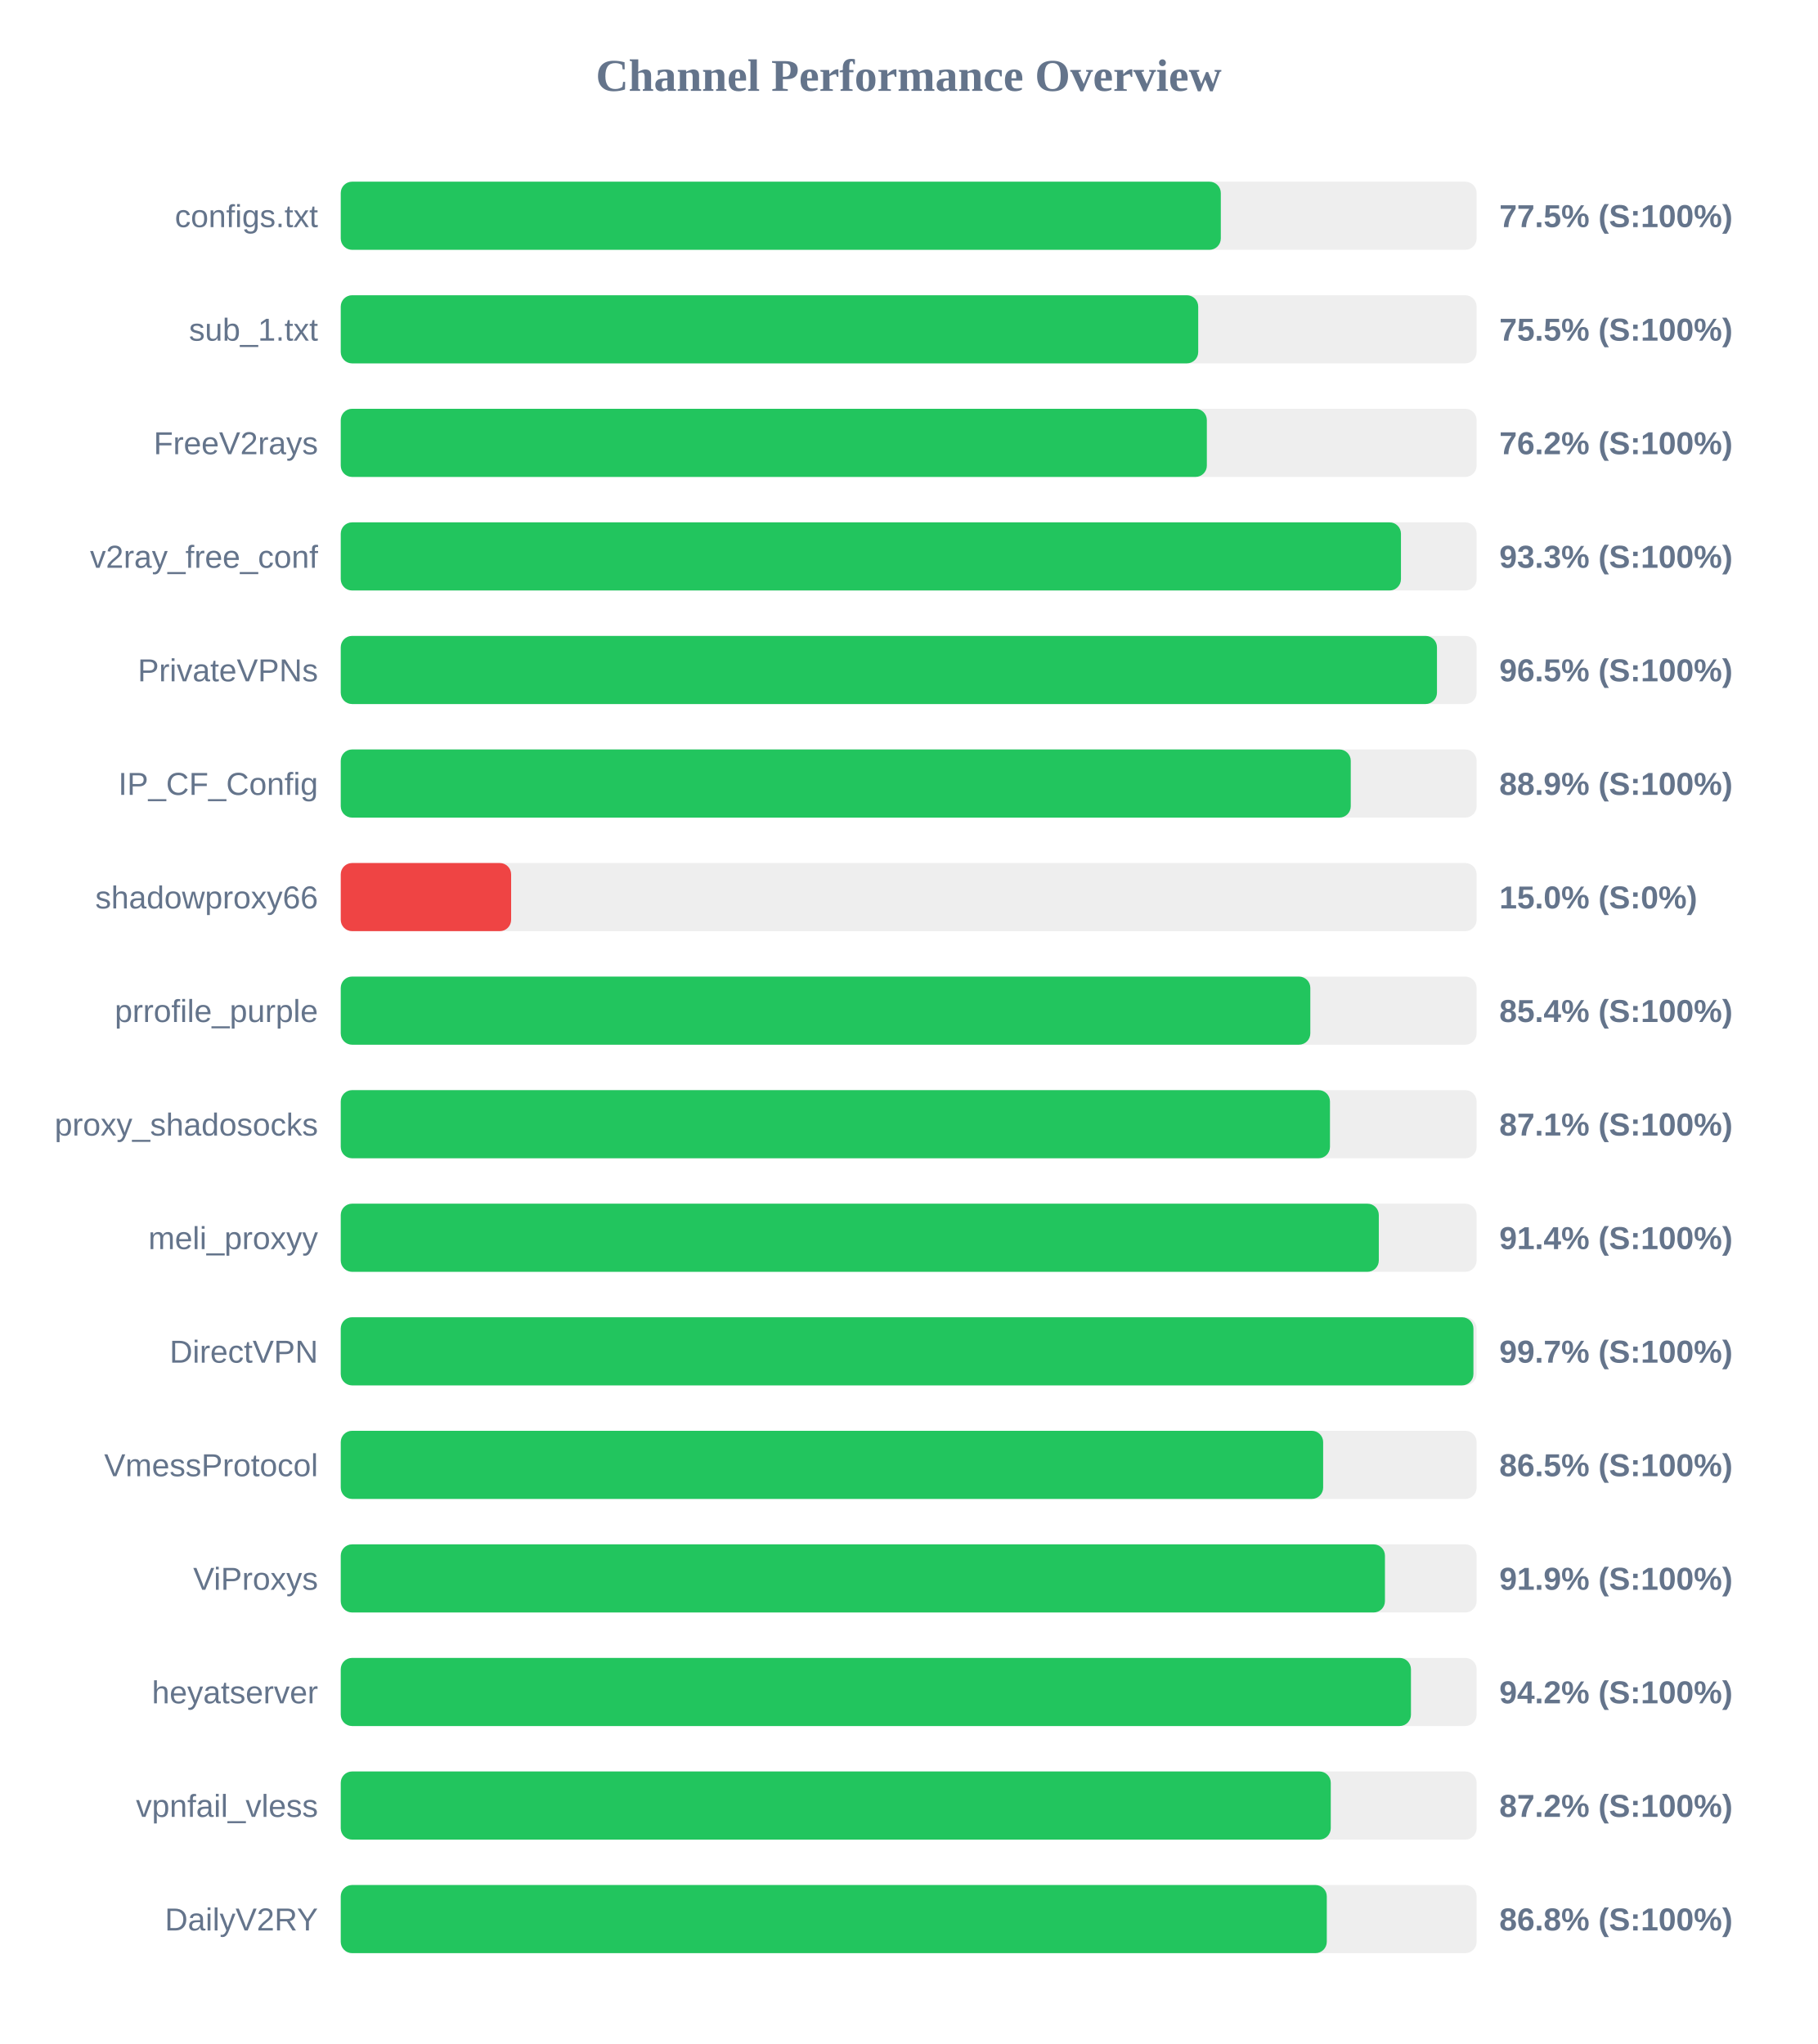
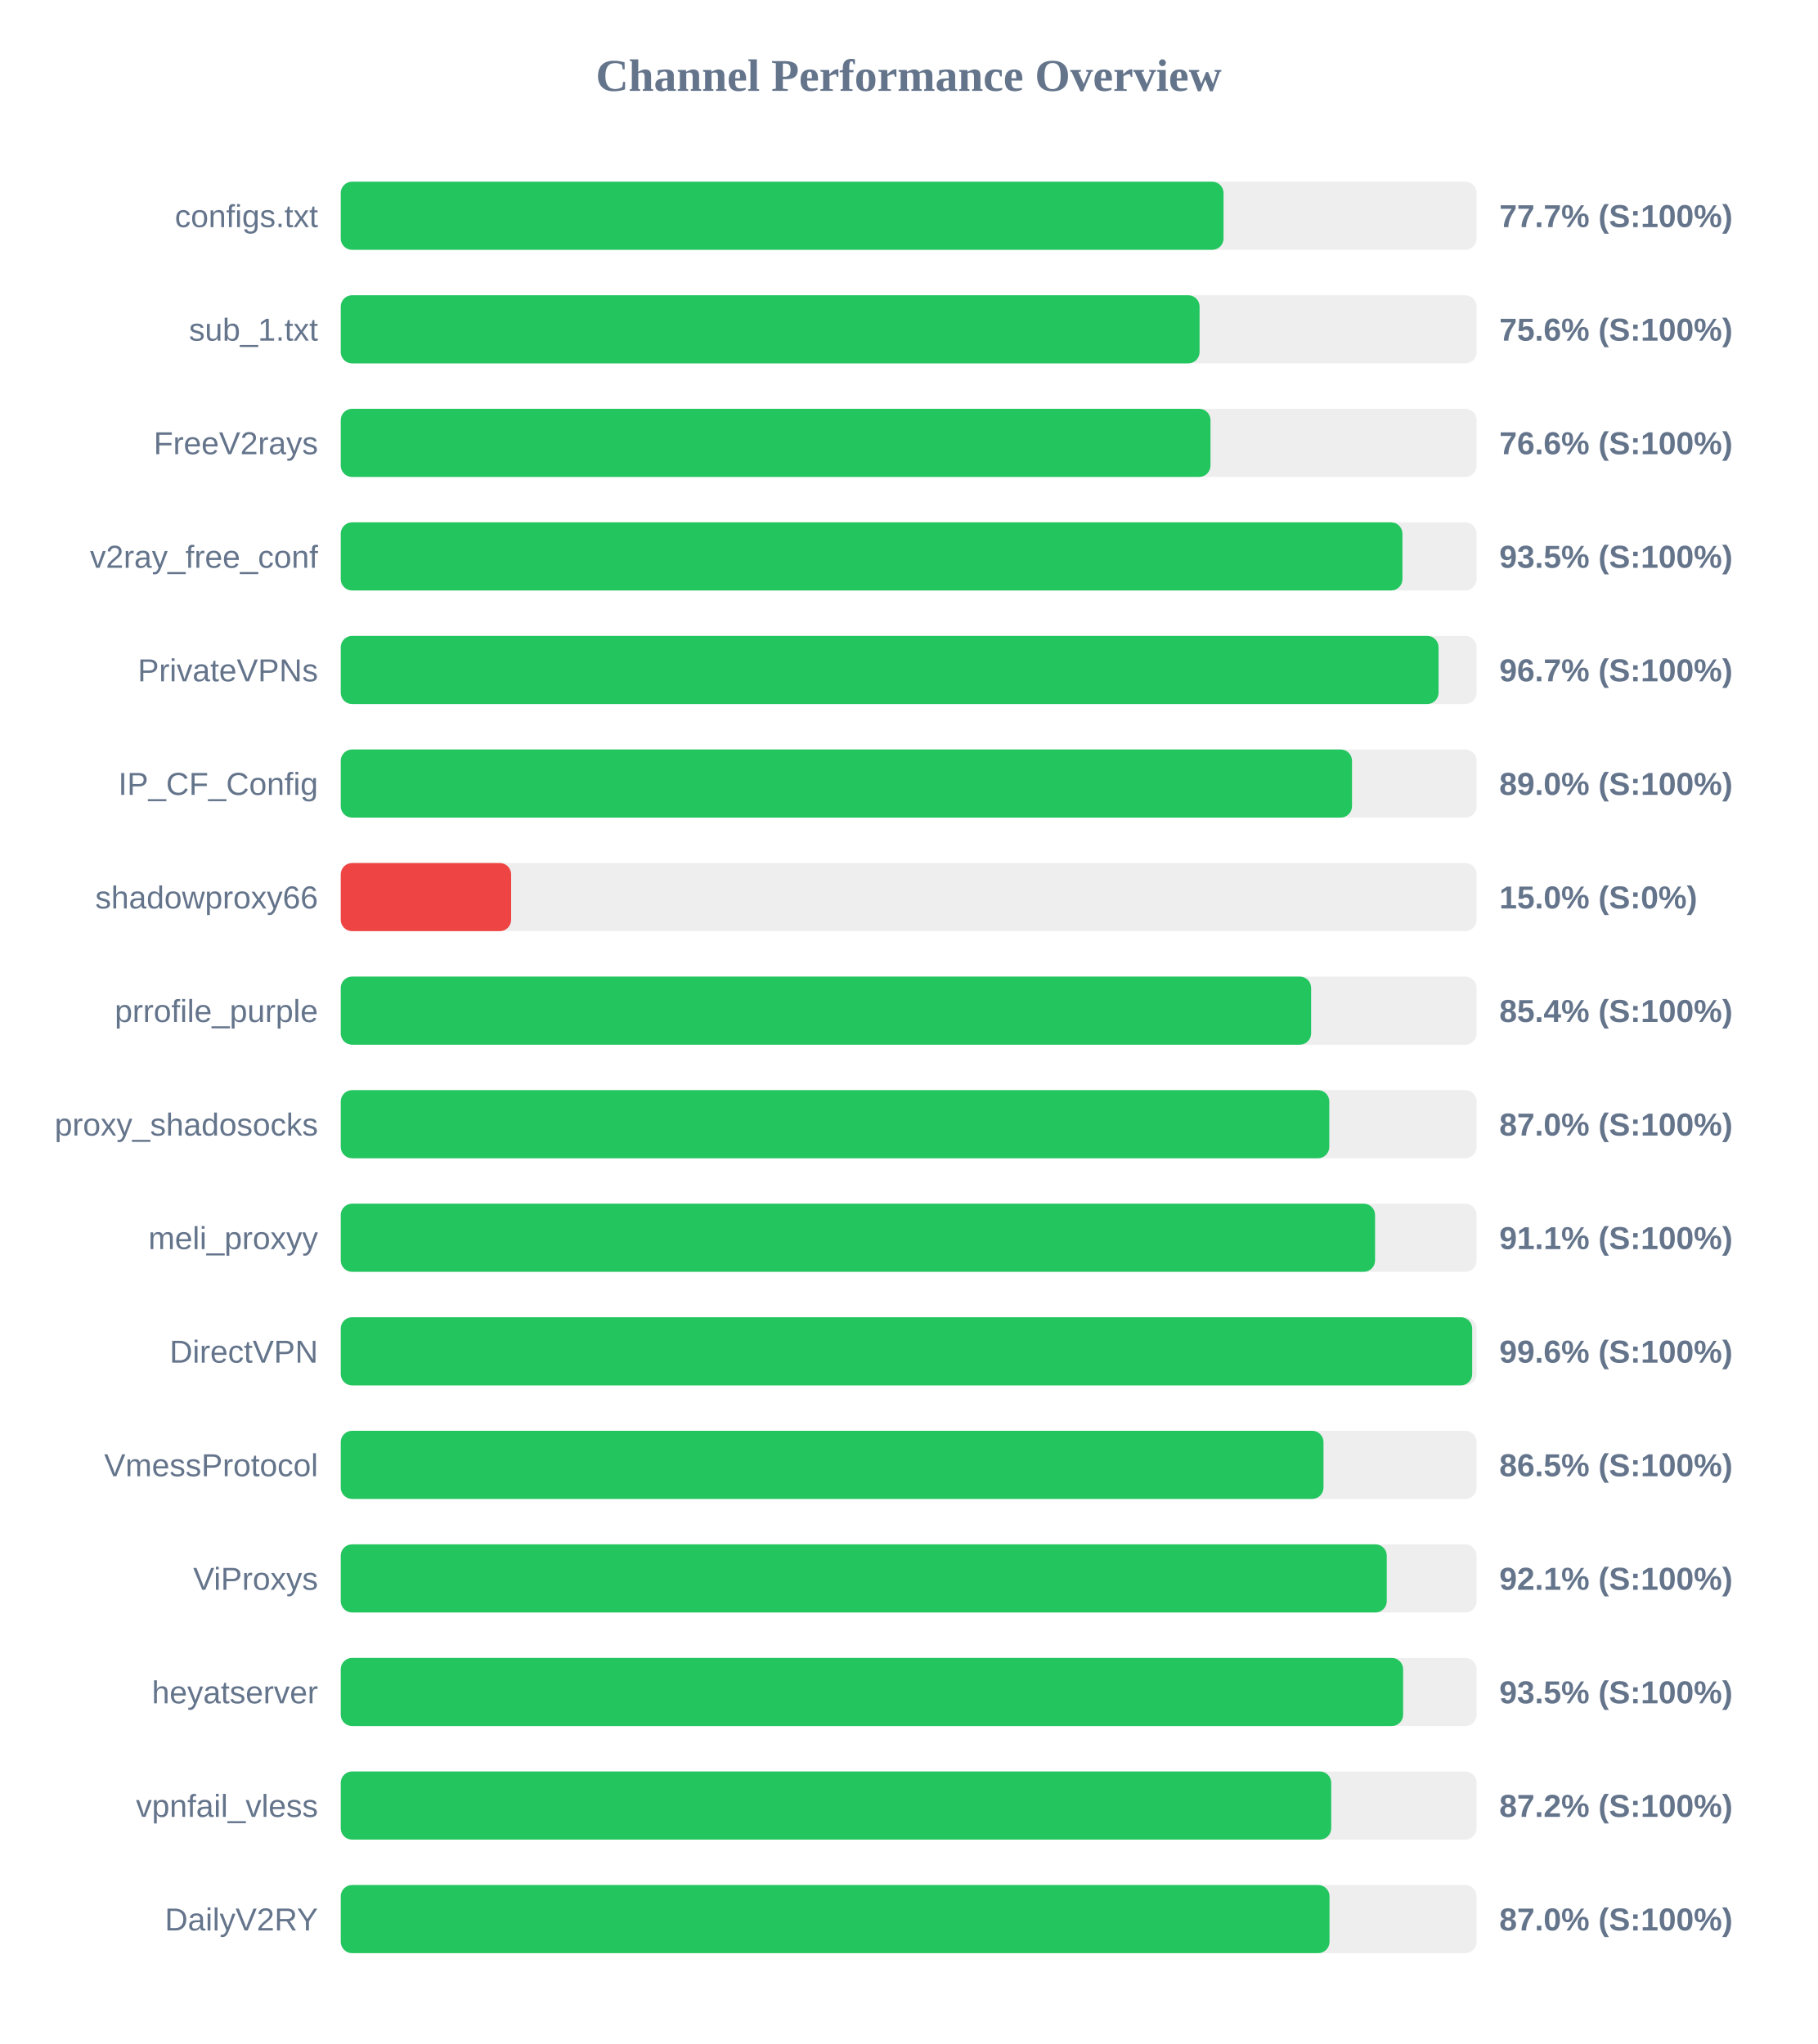
<svg xmlns="http://www.w3.org/2000/svg" width="800" height="900" version="1.1">
  <style>
        .row { font: 14px Arial; fill: #64748b; }
        .score { font: bold 14px Arial; fill: #64748b; }
    </style>
  <text x="400" y="40" text-anchor="middle" font-size="20px" font-weight="bold" fill="#64748b">Channel Performance Overview</text>
  <rect x="150" y="80" width="500" height="30" fill="#eee" rx="5" />
-   <rect x="150" y="80" width="387.4" height="30" fill="#22c55e" rx="5" />
+   <rect x="150" y="80" width="388.6" height="30" fill="#22c55e" rx="5" />
  <text x="140" y="100" text-anchor="end" class="row">configs.txt</text>
-   <text x="660" y="100" text-anchor="start" class="score">77.5% (S:100%)</text>
+   <text x="660" y="100" text-anchor="start" class="score">77.7% (S:100%)</text>
  <rect x="150" y="130" width="500" height="30" fill="#eee" rx="5" />
-   <rect x="150" y="130" width="377.45" height="30" fill="#22c55e" rx="5" />
+   <rect x="150" y="130" width="378.05" height="30" fill="#22c55e" rx="5" />
  <text x="140" y="150" text-anchor="end" class="row">sub_1.txt</text>
-   <text x="660" y="150" text-anchor="start" class="score">75.5% (S:100%)</text>
+   <text x="660" y="150" text-anchor="start" class="score">75.6% (S:100%)</text>
  <rect x="150" y="180" width="500" height="30" fill="#eee" rx="5" />
-   <rect x="150" y="180" width="381.25" height="30" fill="#22c55e" rx="5" />
+   <rect x="150" y="180" width="382.85" height="30" fill="#22c55e" rx="5" />
  <text x="140" y="200" text-anchor="end" class="row">FreeV2rays</text>
-   <text x="660" y="200" text-anchor="start" class="score">76.2% (S:100%)</text>
+   <text x="660" y="200" text-anchor="start" class="score">76.6% (S:100%)</text>
  <rect x="150" y="230" width="500" height="30" fill="#eee" rx="5" />
-   <rect x="150" y="230" width="466.7" height="30" fill="#22c55e" rx="5" />
+   <rect x="150" y="230" width="467.35" height="30" fill="#22c55e" rx="5" />
  <text x="140" y="250" text-anchor="end" class="row">v2ray_free_conf</text>
-   <text x="660" y="250" text-anchor="start" class="score">93.3% (S:100%)</text>
+   <text x="660" y="250" text-anchor="start" class="score">93.5% (S:100%)</text>
  <rect x="150" y="280" width="500" height="30" fill="#eee" rx="5" />
-   <rect x="150" y="280" width="482.55" height="30" fill="#22c55e" rx="5" />
+   <rect x="150" y="280" width="483.25" height="30" fill="#22c55e" rx="5" />
  <text x="140" y="300" text-anchor="end" class="row">PrivateVPNs</text>
-   <text x="660" y="300" text-anchor="start" class="score">96.5% (S:100%)</text>
+   <text x="660" y="300" text-anchor="start" class="score">96.7% (S:100%)</text>
  <rect x="150" y="330" width="500" height="30" fill="#eee" rx="5" />
-   <rect x="150" y="330" width="444.6" height="30" fill="#22c55e" rx="5" />
+   <rect x="150" y="330" width="445.15" height="30" fill="#22c55e" rx="5" />
  <text x="140" y="350" text-anchor="end" class="row">IP_CF_Config</text>
-   <text x="660" y="350" text-anchor="start" class="score">88.9% (S:100%)</text>
+   <text x="660" y="350" text-anchor="start" class="score">89.0% (S:100%)</text>
  <rect x="150" y="380" width="500" height="30" fill="#eee" rx="5" />
  <rect x="150" y="380" width="75.0" height="30" fill="#ef4444" rx="5" />
  <text x="140" y="400" text-anchor="end" class="row">shadowproxy66</text>
  <text x="660" y="400" text-anchor="start" class="score">15.0% (S:0%)</text>
  <rect x="150" y="430" width="500" height="30" fill="#eee" rx="5" />
-   <rect x="150" y="430" width="426.8" height="30" fill="#22c55e" rx="5" />
+   <rect x="150" y="430" width="427.15" height="30" fill="#22c55e" rx="5" />
  <text x="140" y="450" text-anchor="end" class="row">prrofile_purple</text>
  <text x="660" y="450" text-anchor="start" class="score">85.4% (S:100%)</text>
  <rect x="150" y="480" width="500" height="30" fill="#eee" rx="5" />
-   <rect x="150" y="480" width="435.45" height="30" fill="#22c55e" rx="5" />
+   <rect x="150" y="480" width="435.15" height="30" fill="#22c55e" rx="5" />
  <text x="140" y="500" text-anchor="end" class="row">proxy_shadosocks</text>
-   <text x="660" y="500" text-anchor="start" class="score">87.1% (S:100%)</text>
+   <text x="660" y="500" text-anchor="start" class="score">87.0% (S:100%)</text>
  <rect x="150" y="530" width="500" height="30" fill="#eee" rx="5" />
-   <rect x="150" y="530" width="456.95" height="30" fill="#22c55e" rx="5" />
+   <rect x="150" y="530" width="455.3" height="30" fill="#22c55e" rx="5" />
  <text x="140" y="550" text-anchor="end" class="row">meli_proxyy</text>
-   <text x="660" y="550" text-anchor="start" class="score">91.4% (S:100%)</text>
+   <text x="660" y="550" text-anchor="start" class="score">91.1% (S:100%)</text>
  <rect x="150" y="580" width="500" height="30" fill="#eee" rx="5" />
-   <rect x="150" y="580" width="498.6" height="30" fill="#22c55e" rx="5" />
+   <rect x="150" y="580" width="498.05" height="30" fill="#22c55e" rx="5" />
  <text x="140" y="600" text-anchor="end" class="row">DirectVPN</text>
-   <text x="660" y="600" text-anchor="start" class="score">99.7% (S:100%)</text>
+   <text x="660" y="600" text-anchor="start" class="score">99.6% (S:100%)</text>
  <rect x="150" y="630" width="500" height="30" fill="#eee" rx="5" />
-   <rect x="150" y="630" width="432.45" height="30" fill="#22c55e" rx="5" />
+   <rect x="150" y="630" width="432.6" height="30" fill="#22c55e" rx="5" />
  <text x="140" y="650" text-anchor="end" class="row">VmessProtocol</text>
  <text x="660" y="650" text-anchor="start" class="score">86.5% (S:100%)</text>
  <rect x="150" y="680" width="500" height="30" fill="#eee" rx="5" />
-   <rect x="150" y="680" width="459.65" height="30" fill="#22c55e" rx="5" />
+   <rect x="150" y="680" width="460.45" height="30" fill="#22c55e" rx="5" />
  <text x="140" y="700" text-anchor="end" class="row">ViProxys</text>
-   <text x="660" y="700" text-anchor="start" class="score">91.9% (S:100%)</text>
+   <text x="660" y="700" text-anchor="start" class="score">92.1% (S:100%)</text>
  <rect x="150" y="730" width="500" height="30" fill="#eee" rx="5" />
-   <rect x="150" y="730" width="471.1" height="30" fill="#22c55e" rx="5" />
+   <rect x="150" y="730" width="467.65" height="30" fill="#22c55e" rx="5" />
  <text x="140" y="750" text-anchor="end" class="row">heyatserver</text>
-   <text x="660" y="750" text-anchor="start" class="score">94.2% (S:100%)</text>
+   <text x="660" y="750" text-anchor="start" class="score">93.5% (S:100%)</text>
  <rect x="150" y="780" width="500" height="30" fill="#eee" rx="5" />
-   <rect x="150" y="780" width="435.8" height="30" fill="#22c55e" rx="5" />
+   <rect x="150" y="780" width="436.0" height="30" fill="#22c55e" rx="5" />
  <text x="140" y="800" text-anchor="end" class="row">vpnfail_vless</text>
  <text x="660" y="800" text-anchor="start" class="score">87.2% (S:100%)</text>
  <rect x="150" y="830" width="500" height="30" fill="#eee" rx="5" />
-   <rect x="150" y="830" width="434.05" height="30" fill="#22c55e" rx="5" />
+   <rect x="150" y="830" width="435.25" height="30" fill="#22c55e" rx="5" />
  <text x="140" y="850" text-anchor="end" class="row">DailyV2RY</text>
-   <text x="660" y="850" text-anchor="start" class="score">86.8% (S:100%)</text>
+   <text x="660" y="850" text-anchor="start" class="score">87.0% (S:100%)</text>
</svg>
